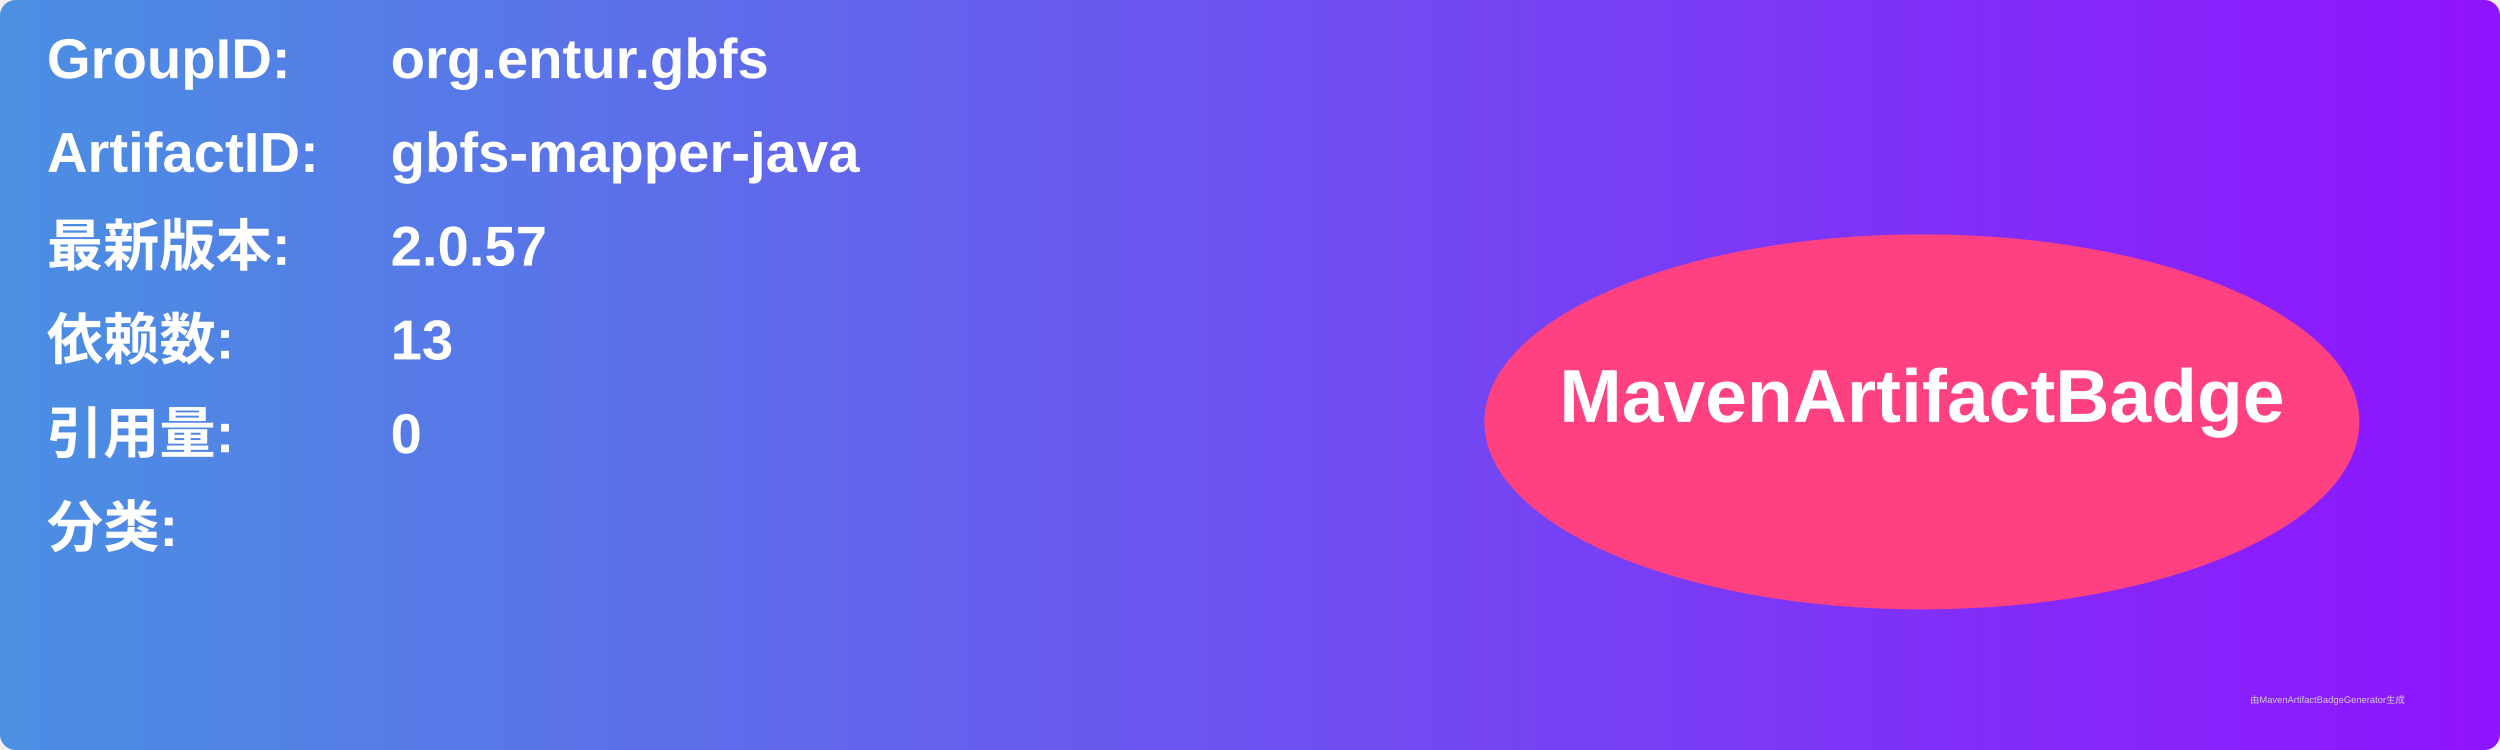
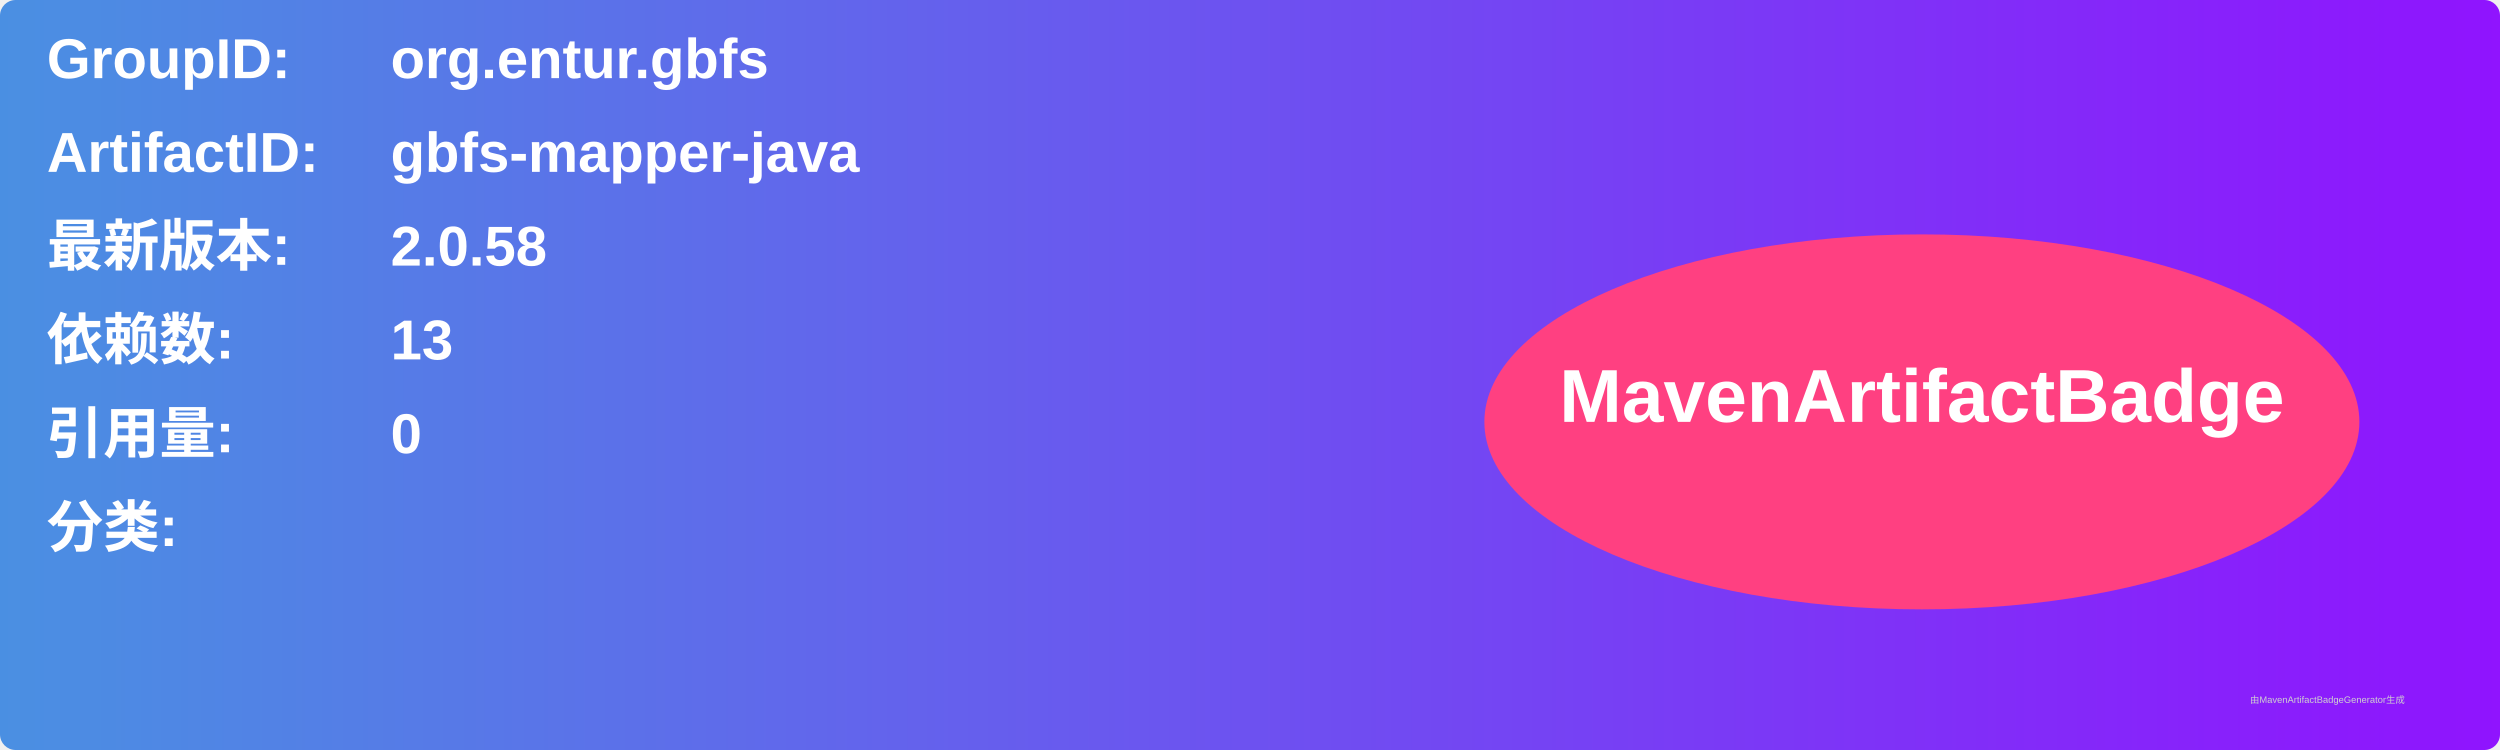
<svg xmlns="http://www.w3.org/2000/svg" width="800" height="240" viewBox="0 0 800 240">
  <linearGradient id="grad" x1="0%" y1="0%" x2="100%" y2="0%">
    <stop offset="0%" stop-color="#4a90e2" />
    <stop offset="100%" stop-color="#9013fe" />
  </linearGradient>
  <rect width="100%" height="100%" rx="5" ry="5" fill="url(#grad)" />
  <g transform="translate(15, 15)">
    <text x="0" y="10" font-family="Arial" font-size="18" fill="white" font-weight="bold" width="260">GroupID:</text>
    <text x="110" y="10" font-family="Arial" font-size="18" fill="white" font-weight="bold" width="460">org.entur.gbfs</text>
    <text x="0" y="40" font-family="Arial" font-size="18" fill="white" font-weight="bold" width="260">ArtifactID:</text>
    <text x="110" y="40" font-family="Arial" font-size="18" fill="white" font-weight="bold" width="460">gbfs-mapper-java</text>
    <text x="0" y="70" font-family="Arial" font-size="18" fill="white" font-weight="bold">最新版本:</text>
    <text x="110" y="70" font-family="Arial" font-size="18" fill="white" font-weight="bold">
-       <tspan font-weight="bold">2.0.57</tspan>
+       <tspan font-weight="bold">2.0.58</tspan>
    </text>
    <text x="0" y="100" font-family="Arial" font-size="18" fill="white" font-weight="bold">依赖数: </text>
    <text x="110" y="100" font-family="Arial" font-size="18" fill="white">
      <tspan font-weight="bold">13</tspan>
    </text>
    <text x="0" y="130" font-family="Arial" font-size="18" fill="white" font-weight="bold">引用量: </text>
    <text x="110" y="130" font-family="Arial" font-size="18" fill="white">
      <tspan font-weight="bold">0</tspan>
    </text>
    <text x="0" y="160" font-family="Arial" font-size="18" fill="white" font-weight="bold">分类:</text>
    <text x="10" y="190" font-family="Arial" font-size="10" fill="white">
      <tspan font-weight="bold" />
    </text>
    <ellipse cx="600" cy="120" rx="140" ry="60" fill="#ff4081" />
    <text x="600" y="120" text-anchor="middle" font-family="Arial" font-size="24" fill="white" font-weight="bold">MavenArtifactBadge</text>
  </g>
  <text x="720" y="225" font-family="Arial" font-size="3" fill="#d0d0d0">由MavenArtifactBadgeGenerator生成</text>
</svg>
